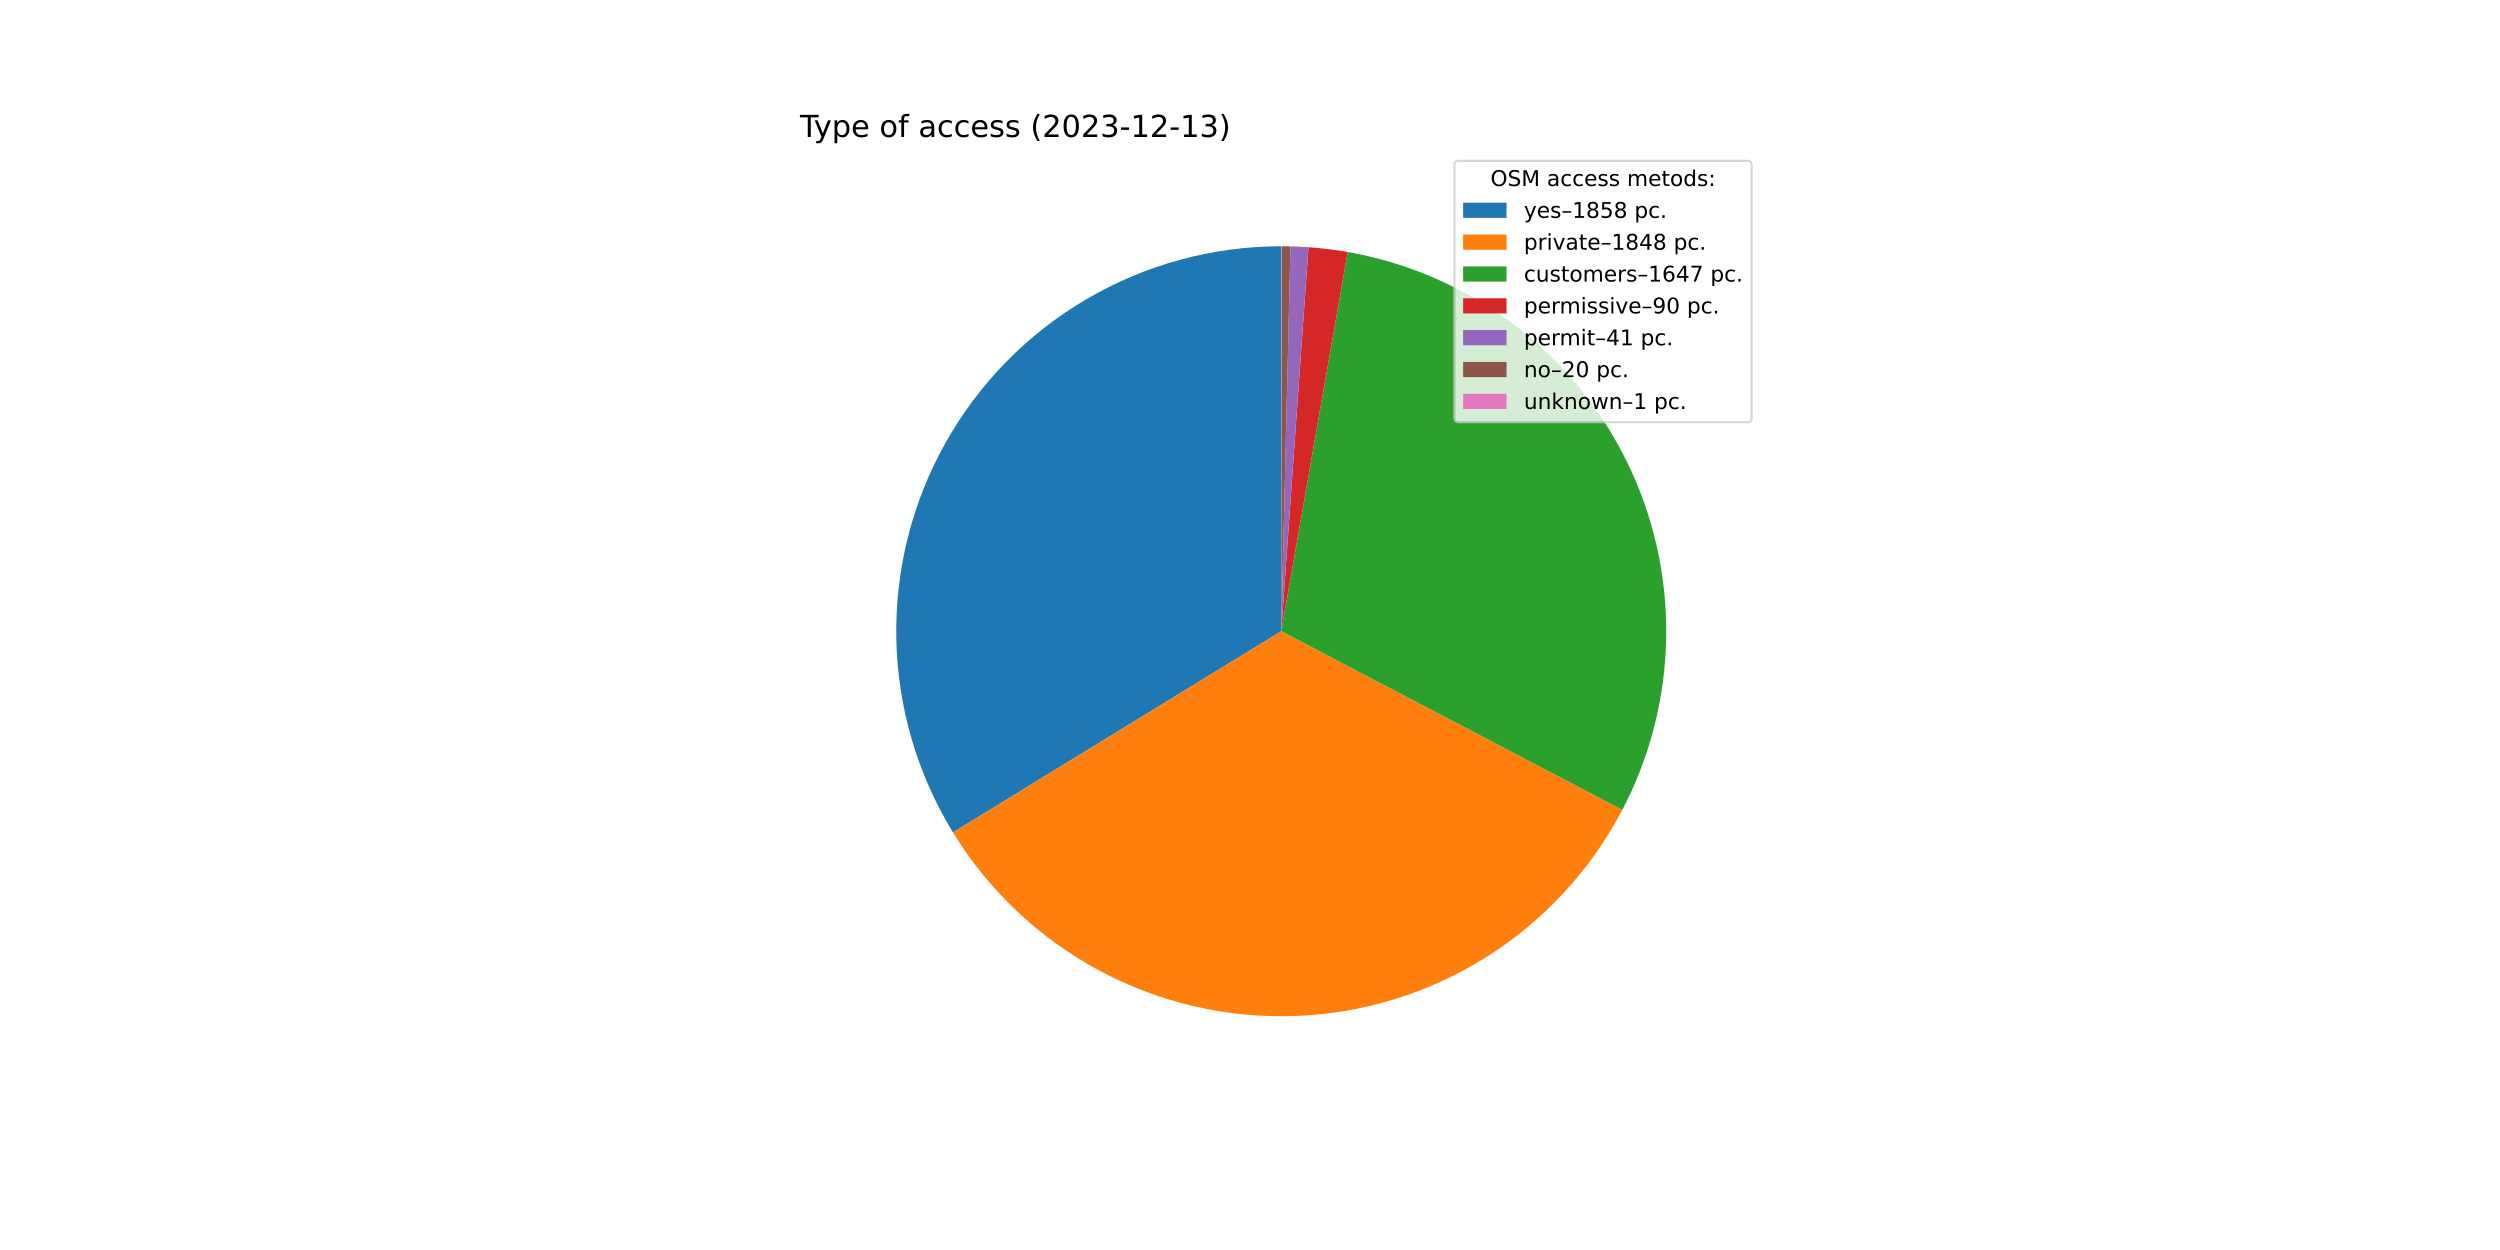
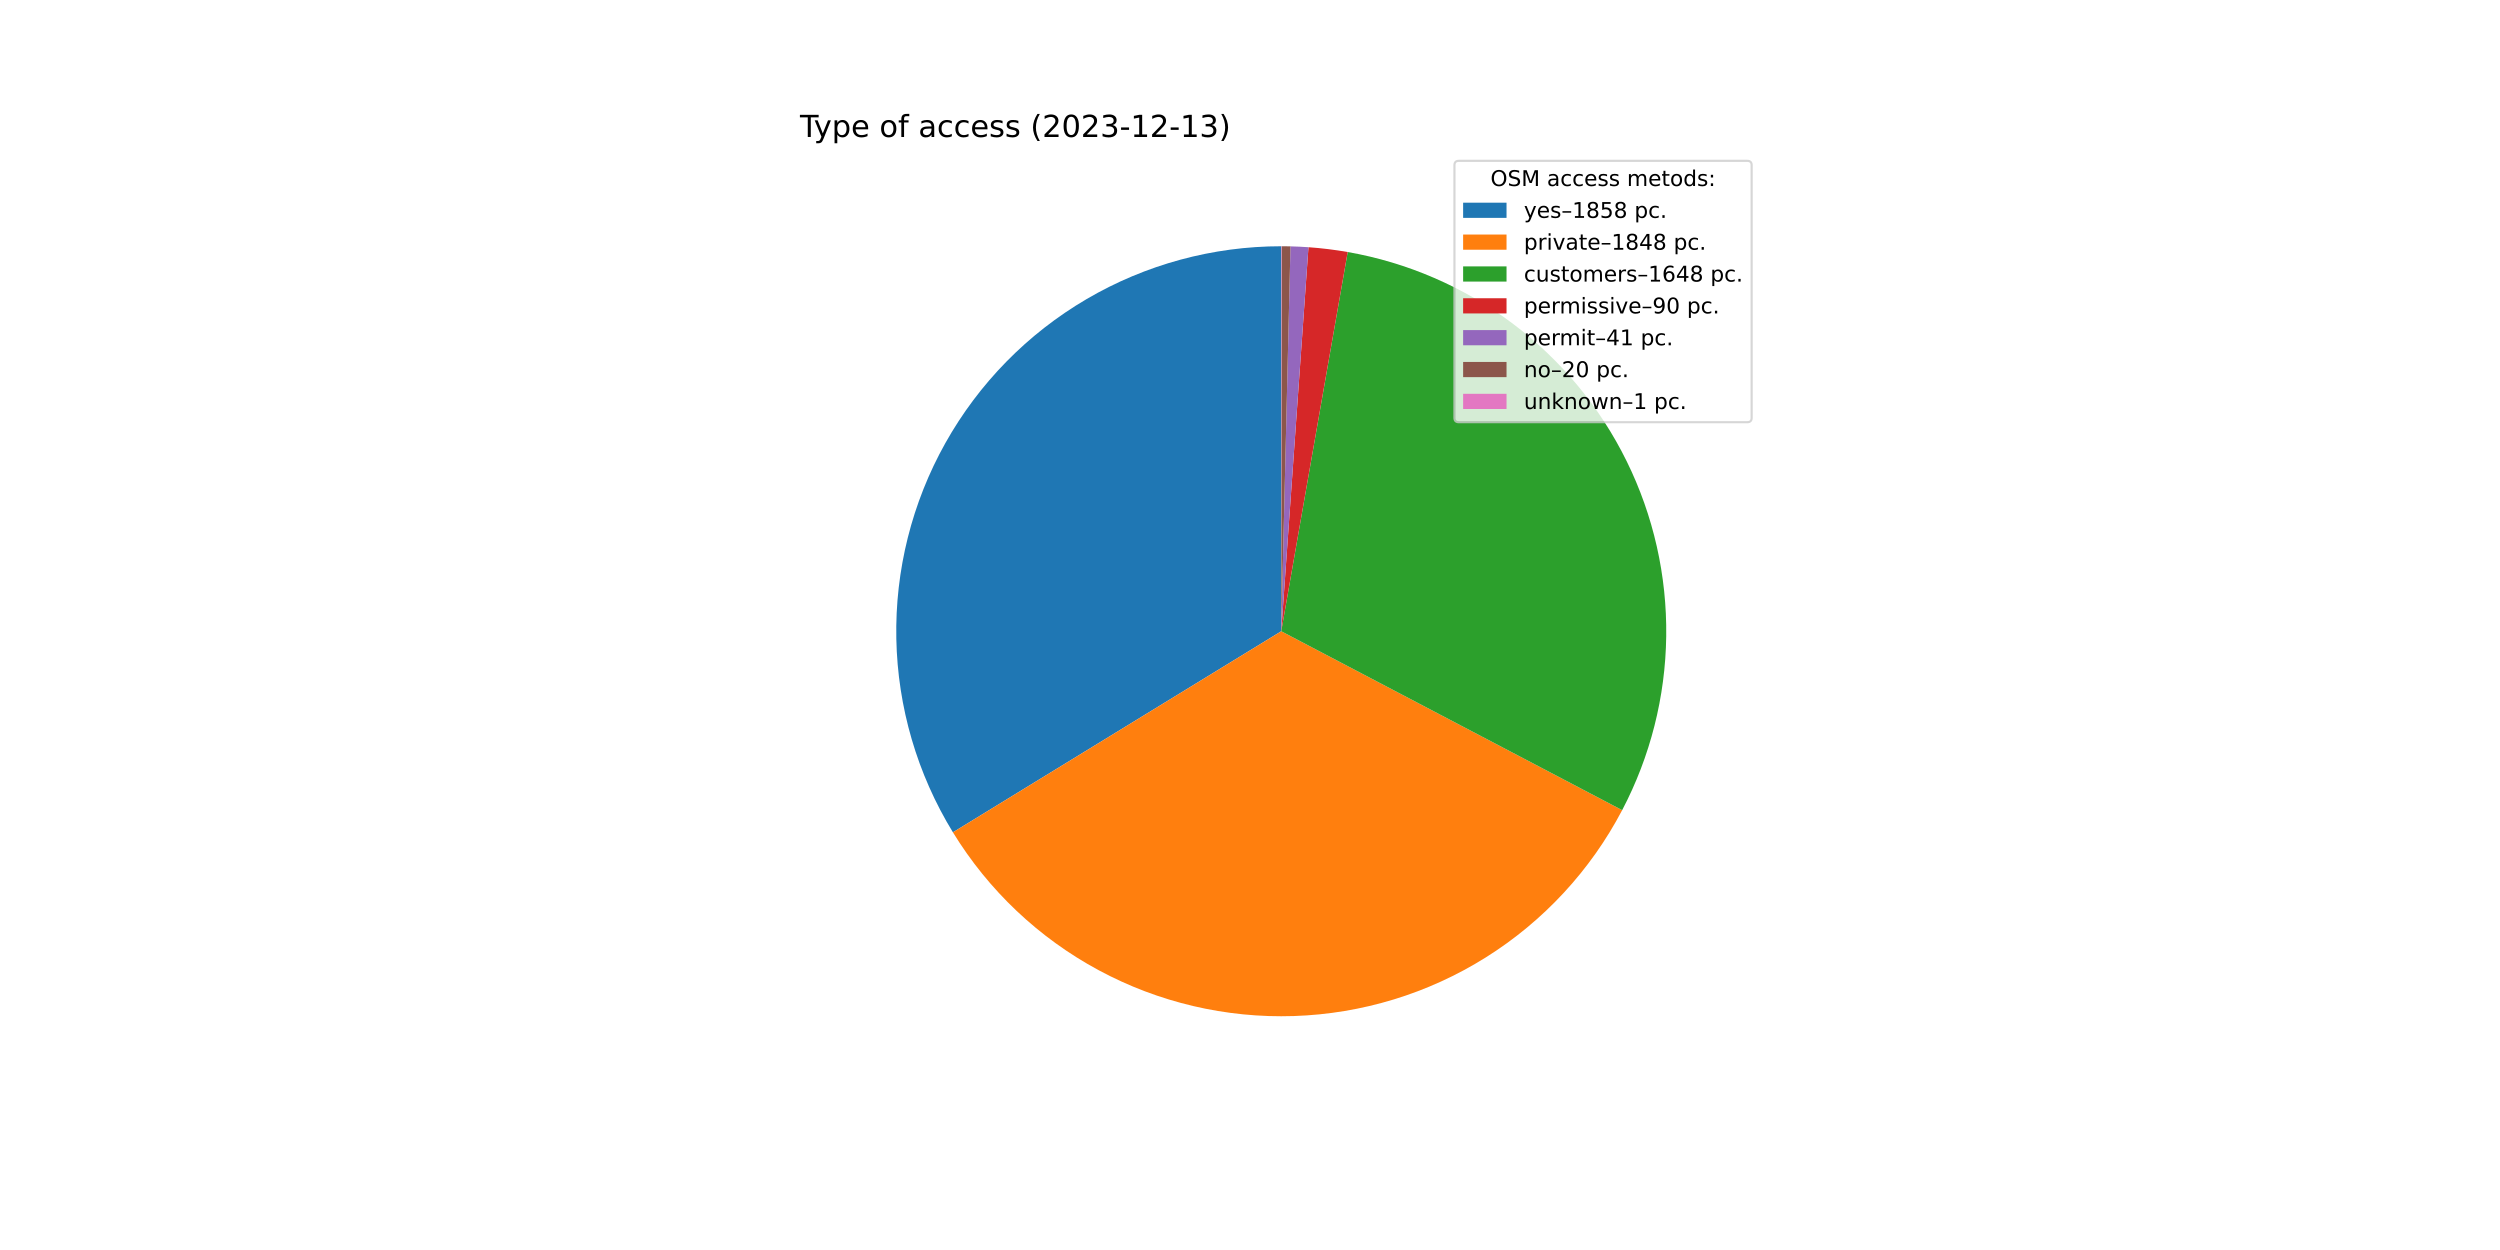
<svg xmlns="http://www.w3.org/2000/svg" xmlns:xlink="http://www.w3.org/1999/xlink" width="1152pt" height="576pt" viewBox="0 0 1152 576" version="1.1">
  <defs>
    <style type="text/css">*{stroke-linejoin: round; stroke-linecap: butt}</style>
  </defs>
  <g id="figure_1">
    <g id="patch_1">
      <path d="M 0 576  L 1152 576  L 1152 0  L 0 0  z " style="fill: #ffffff" />
    </g>
    <g id="axes_1">
      <g id="patch_2">
-         <path d="M 590.4 113.472  C 558.866 113.472 527.895 121.88 500.69 137.826  C 473.484 153.772 451.016 176.686 435.609 204.2  C 420.202 231.714 412.406 262.845 413.026 294.373  C 413.647 325.901 422.663 356.7 439.141 383.586  L 590.4 290.88  L 590.4 113.472  z " style="fill: #1f77b4" />
+         <path d="M 590.4 113.472  C 558.872 113.472 527.906 121.877 500.704 137.817  C 473.503 153.757 451.036 176.665 435.626 204.17  C 420.216 231.676 412.414 262.799 413.025 294.321  C 413.637 325.844 422.641 356.641 439.106 383.528  L 590.4 290.88  L 590.4 113.472  z " style="fill: #1f77b4" />
      </g>
      <g id="patch_3">
-         <path d="M 439.141 383.586  C 455.53 410.326 478.72 432.248 506.338 447.108  C 533.956 461.969 565.028 469.243 596.372 468.187  C 627.717 467.132 658.228 457.783 684.784 441.098  C 711.339 424.412 733.002 400.98 747.554 373.198  L 590.4 290.88  L 439.141 383.586  z " style="fill: #ff7f0e" />
+         <path d="M 439.106 383.528  C 455.481 410.269 478.657 432.197 506.263 447.068  C 533.869 461.939 564.93 469.228 596.27 468.191  C 627.609 467.153 658.121 457.825 684.683 441.161  C 711.245 424.497 732.92 401.084 747.491 373.319  L 590.4 290.88  L 439.106 383.528  z " style="fill: #ff7f0e" />
      </g>
      <g id="patch_4">
-         <path d="M 747.554 373.198  C 760.508 348.467 767.444 321.024 767.794 293.107  C 768.145 265.191 761.9 237.582 749.571 212.534  C 737.242 187.485 719.172 165.697 696.836 148.947  C 674.501 132.197 648.523 120.954 621.024 116.135  L 590.4 290.88  L 747.554 373.198  z " style="fill: #2ca02c" />
+         <path d="M 747.491 373.319  C 760.469 348.587 767.426 321.136 767.793 293.208  C 768.159 265.28 761.925 237.656 749.6 212.592  C 737.275 187.528 719.203 165.726 696.86 148.965  C 674.518 132.204 648.53 120.955 621.018 116.134  L 590.4 290.88  L 747.491 373.319  z " style="fill: #2ca02c" />
      </g>
      <g id="patch_5">
-         <path d="M 621.024 116.135  C 618.032 115.611 615.027 115.163 612.012 114.793  C 608.997 114.423 605.974 114.131 602.944 113.916  L 590.4 290.88  L 621.024 116.135  z " style="fill: #d62728" />
+         <path d="M 621.018 116.134  C 618.027 115.61 615.023 115.163 612.008 114.793  C 608.994 114.423 605.971 114.131 602.941 113.916  L 590.4 290.88  L 621.018 116.134  z " style="fill: #d62728" />
      </g>
      <g id="patch_6">
-         <path d="M 602.944 113.916  C 601.563 113.818 600.182 113.736 598.8 113.671  C 597.418 113.605 596.035 113.556 594.652 113.523  L 590.4 290.88  L 602.944 113.916  z " style="fill: #9467bd" />
+         <path d="M 602.941 113.916  C 601.561 113.818 600.18 113.736 598.799 113.671  C 597.417 113.605 596.034 113.556 594.651 113.523  L 590.4 290.88  L 602.941 113.916  z " style="fill: #9467bd" />
      </g>
      <g id="patch_7">
-         <path d="M 594.652 113.523  C 593.977 113.507 593.302 113.494 592.627 113.486  C 591.952 113.478 591.277 113.473 590.602 113.472  L 590.4 290.88  L 594.652 113.523  z " style="fill: #8c564b" />
+         <path d="M 594.651 113.523  C 593.976 113.507 593.302 113.494 592.627 113.486  C 591.952 113.478 591.277 113.473 590.602 113.472  L 590.4 290.88  L 594.651 113.523  z " style="fill: #8c564b" />
      </g>
      <g id="patch_8">
        <path d="M 590.602 113.472  C 590.569 113.472 590.535 113.472 590.501 113.472  C 590.467 113.472 590.434 113.472 590.4 113.472  L 590.4 290.88  L 590.602 113.472  z " style="fill: #e377c2" />
      </g>
      <g id="matplotlib.axis_1" />
      <g id="matplotlib.axis_2" />
      <g id="text_1">
        <g transform="translate(368.64 63.12)scale(0.14 -0.14)">
          <defs>
            <path id="DejaVuSans-54" d="M -19 4666  L 3928 4666  L 3928 4134  L 2272 4134  L 2272 0  L 1638 0  L 1638 4134  L -19 4134  L -19 4666  z " transform="scale(0.015625)" />
            <path id="DejaVuSans-79" d="M 2059 -325  Q 1816 -950 1584 -1140  Q 1353 -1331 966 -1331  L 506 -1331  L 506 -850  L 844 -850  Q 1081 -850 1212 -737  Q 1344 -625 1503 -206  L 1606 56  L 191 3500  L 800 3500  L 1894 763  L 2988 3500  L 3597 3500  L 2059 -325  z " transform="scale(0.015625)" />
            <path id="DejaVuSans-70" d="M 1159 525  L 1159 -1331  L 581 -1331  L 581 3500  L 1159 3500  L 1159 2969  Q 1341 3281 1617 3432  Q 1894 3584 2278 3584  Q 2916 3584 3314 3078  Q 3713 2572 3713 1747  Q 3713 922 3314 415  Q 2916 -91 2278 -91  Q 1894 -91 1617 61  Q 1341 213 1159 525  z M 3116 1747  Q 3116 2381 2855 2742  Q 2594 3103 2138 3103  Q 1681 3103 1420 2742  Q 1159 2381 1159 1747  Q 1159 1113 1420 752  Q 1681 391 2138 391  Q 2594 391 2855 752  Q 3116 1113 3116 1747  z " transform="scale(0.015625)" />
            <path id="DejaVuSans-65" d="M 3597 1894  L 3597 1613  L 953 1613  Q 991 1019 1311 708  Q 1631 397 2203 397  Q 2534 397 2845 478  Q 3156 559 3463 722  L 3463 178  Q 3153 47 2828 -22  Q 2503 -91 2169 -91  Q 1331 -91 842 396  Q 353 884 353 1716  Q 353 2575 817 3079  Q 1281 3584 2069 3584  Q 2775 3584 3186 3129  Q 3597 2675 3597 1894  z M 3022 2063  Q 3016 2534 2758 2815  Q 2500 3097 2075 3097  Q 1594 3097 1305 2825  Q 1016 2553 972 2059  L 3022 2063  z " transform="scale(0.015625)" />
            <path id="DejaVuSans-20" transform="scale(0.015625)" />
            <path id="DejaVuSans-6f" d="M 1959 3097  Q 1497 3097 1228 2736  Q 959 2375 959 1747  Q 959 1119 1226 758  Q 1494 397 1959 397  Q 2419 397 2687 759  Q 2956 1122 2956 1747  Q 2956 2369 2687 2733  Q 2419 3097 1959 3097  z M 1959 3584  Q 2709 3584 3137 3096  Q 3566 2609 3566 1747  Q 3566 888 3137 398  Q 2709 -91 1959 -91  Q 1206 -91 779 398  Q 353 888 353 1747  Q 353 2609 779 3096  Q 1206 3584 1959 3584  z " transform="scale(0.015625)" />
            <path id="DejaVuSans-66" d="M 2375 4863  L 2375 4384  L 1825 4384  Q 1516 4384 1395 4259  Q 1275 4134 1275 3809  L 1275 3500  L 2222 3500  L 2222 3053  L 1275 3053  L 1275 0  L 697 0  L 697 3053  L 147 3053  L 147 3500  L 697 3500  L 697 3744  Q 697 4328 969 4595  Q 1241 4863 1831 4863  L 2375 4863  z " transform="scale(0.015625)" />
            <path id="DejaVuSans-61" d="M 2194 1759  Q 1497 1759 1228 1600  Q 959 1441 959 1056  Q 959 750 1161 570  Q 1363 391 1709 391  Q 2188 391 2477 730  Q 2766 1069 2766 1631  L 2766 1759  L 2194 1759  z M 3341 1997  L 3341 0  L 2766 0  L 2766 531  Q 2569 213 2275 61  Q 1981 -91 1556 -91  Q 1019 -91 701 211  Q 384 513 384 1019  Q 384 1609 779 1909  Q 1175 2209 1959 2209  L 2766 2209  L 2766 2266  Q 2766 2663 2505 2880  Q 2244 3097 1772 3097  Q 1472 3097 1187 3025  Q 903 2953 641 2809  L 641 3341  Q 956 3463 1253 3523  Q 1550 3584 1831 3584  Q 2591 3584 2966 3190  Q 3341 2797 3341 1997  z " transform="scale(0.015625)" />
            <path id="DejaVuSans-63" d="M 3122 3366  L 3122 2828  Q 2878 2963 2633 3030  Q 2388 3097 2138 3097  Q 1578 3097 1268 2742  Q 959 2388 959 1747  Q 959 1106 1268 751  Q 1578 397 2138 397  Q 2388 397 2633 464  Q 2878 531 3122 666  L 3122 134  Q 2881 22 2623 -34  Q 2366 -91 2075 -91  Q 1284 -91 818 406  Q 353 903 353 1747  Q 353 2603 823 3093  Q 1294 3584 2113 3584  Q 2378 3584 2631 3529  Q 2884 3475 3122 3366  z " transform="scale(0.015625)" />
            <path id="DejaVuSans-73" d="M 2834 3397  L 2834 2853  Q 2591 2978 2328 3040  Q 2066 3103 1784 3103  Q 1356 3103 1142 2972  Q 928 2841 928 2578  Q 928 2378 1081 2264  Q 1234 2150 1697 2047  L 1894 2003  Q 2506 1872 2764 1633  Q 3022 1394 3022 966  Q 3022 478 2636 193  Q 2250 -91 1575 -91  Q 1294 -91 989 -36  Q 684 19 347 128  L 347 722  Q 666 556 975 473  Q 1284 391 1588 391  Q 1994 391 2212 530  Q 2431 669 2431 922  Q 2431 1156 2273 1281  Q 2116 1406 1581 1522  L 1381 1569  Q 847 1681 609 1914  Q 372 2147 372 2553  Q 372 3047 722 3315  Q 1072 3584 1716 3584  Q 2034 3584 2315 3537  Q 2597 3491 2834 3397  z " transform="scale(0.015625)" />
            <path id="DejaVuSans-28" d="M 1984 4856  Q 1566 4138 1362 3434  Q 1159 2731 1159 2009  Q 1159 1288 1364 580  Q 1569 -128 1984 -844  L 1484 -844  Q 1016 -109 783 600  Q 550 1309 550 2009  Q 550 2706 781 3412  Q 1013 4119 1484 4856  L 1984 4856  z " transform="scale(0.015625)" />
            <path id="DejaVuSans-32" d="M 1228 531  L 3431 531  L 3431 0  L 469 0  L 469 531  Q 828 903 1448 1529  Q 2069 2156 2228 2338  Q 2531 2678 2651 2914  Q 2772 3150 2772 3378  Q 2772 3750 2511 3984  Q 2250 4219 1831 4219  Q 1534 4219 1204 4116  Q 875 4013 500 3803  L 500 4441  Q 881 4594 1212 4672  Q 1544 4750 1819 4750  Q 2544 4750 2975 4387  Q 3406 4025 3406 3419  Q 3406 3131 3298 2873  Q 3191 2616 2906 2266  Q 2828 2175 2409 1742  Q 1991 1309 1228 531  z " transform="scale(0.015625)" />
            <path id="DejaVuSans-30" d="M 2034 4250  Q 1547 4250 1301 3770  Q 1056 3291 1056 2328  Q 1056 1369 1301 889  Q 1547 409 2034 409  Q 2525 409 2770 889  Q 3016 1369 3016 2328  Q 3016 3291 2770 3770  Q 2525 4250 2034 4250  z M 2034 4750  Q 2819 4750 3233 4129  Q 3647 3509 3647 2328  Q 3647 1150 3233 529  Q 2819 -91 2034 -91  Q 1250 -91 836 529  Q 422 1150 422 2328  Q 422 3509 836 4129  Q 1250 4750 2034 4750  z " transform="scale(0.015625)" />
            <path id="DejaVuSans-33" d="M 2597 2516  Q 3050 2419 3304 2112  Q 3559 1806 3559 1356  Q 3559 666 3084 287  Q 2609 -91 1734 -91  Q 1441 -91 1130 -33  Q 819 25 488 141  L 488 750  Q 750 597 1062 519  Q 1375 441 1716 441  Q 2309 441 2620 675  Q 2931 909 2931 1356  Q 2931 1769 2642 2001  Q 2353 2234 1838 2234  L 1294 2234  L 1294 2753  L 1863 2753  Q 2328 2753 2575 2939  Q 2822 3125 2822 3475  Q 2822 3834 2567 4026  Q 2313 4219 1838 4219  Q 1578 4219 1281 4162  Q 984 4106 628 3988  L 628 4550  Q 988 4650 1302 4700  Q 1616 4750 1894 4750  Q 2613 4750 3031 4423  Q 3450 4097 3450 3541  Q 3450 3153 3228 2886  Q 3006 2619 2597 2516  z " transform="scale(0.015625)" />
            <path id="DejaVuSans-2d" d="M 313 2009  L 1997 2009  L 1997 1497  L 313 1497  L 313 2009  z " transform="scale(0.015625)" />
            <path id="DejaVuSans-31" d="M 794 531  L 1825 531  L 1825 4091  L 703 3866  L 703 4441  L 1819 4666  L 2450 4666  L 2450 531  L 3481 531  L 3481 0  L 794 0  L 794 531  z " transform="scale(0.015625)" />
            <path id="DejaVuSans-29" d="M 513 4856  L 1013 4856  Q 1481 4119 1714 3412  Q 1947 2706 1947 2009  Q 1947 1309 1714 600  Q 1481 -109 1013 -844  L 513 -844  Q 928 -128 1133 580  Q 1338 1288 1338 2009  Q 1338 2731 1133 3434  Q 928 4138 513 4856  z " transform="scale(0.015625)" />
          </defs>
          <use xlink:href="#DejaVuSans-54" />
          <use xlink:href="#DejaVuSans-79" x="45.459" />
          <use xlink:href="#DejaVuSans-70" x="104.639" />
          <use xlink:href="#DejaVuSans-65" x="168.115" />
          <use xlink:href="#DejaVuSans-20" x="229.639" />
          <use xlink:href="#DejaVuSans-6f" x="261.426" />
          <use xlink:href="#DejaVuSans-66" x="322.607" />
          <use xlink:href="#DejaVuSans-20" x="357.812" />
          <use xlink:href="#DejaVuSans-61" x="389.6" />
          <use xlink:href="#DejaVuSans-63" x="450.879" />
          <use xlink:href="#DejaVuSans-63" x="505.859" />
          <use xlink:href="#DejaVuSans-65" x="560.84" />
          <use xlink:href="#DejaVuSans-73" x="622.363" />
          <use xlink:href="#DejaVuSans-73" x="674.463" />
          <use xlink:href="#DejaVuSans-20" x="726.562" />
          <use xlink:href="#DejaVuSans-28" x="758.35" />
          <use xlink:href="#DejaVuSans-32" x="797.363" />
          <use xlink:href="#DejaVuSans-30" x="860.986" />
          <use xlink:href="#DejaVuSans-32" x="924.609" />
          <use xlink:href="#DejaVuSans-33" x="988.232" />
          <use xlink:href="#DejaVuSans-2d" x="1051.855" />
          <use xlink:href="#DejaVuSans-31" x="1087.939" />
          <use xlink:href="#DejaVuSans-32" x="1151.562" />
          <use xlink:href="#DejaVuSans-2d" x="1215.186" />
          <use xlink:href="#DejaVuSans-31" x="1251.27" />
          <use xlink:href="#DejaVuSans-33" x="1314.893" />
          <use xlink:href="#DejaVuSans-29" x="1378.516" />
        </g>
      </g>
      <g id="legend_1">
        <g id="patch_9">
          <path d="M 672.208 194.545  L 805.16 194.545  Q 807.16 194.545 807.16 192.545  L 807.16 76.12  Q 807.16 74.12 805.16 74.12  L 672.208 74.12  Q 670.208 74.12 670.208 76.12  L 670.208 192.545  Q 670.208 194.545 672.208 194.545  z " style="fill: #ffffff; opacity: 0.8; stroke: #cccccc; stroke-linejoin: miter" />
        </g>
        <g id="text_2">
          <g transform="translate(686.8038 85.71844)scale(0.1 -0.1)">
            <defs>
              <path id="DejaVuSans-4f" d="M 2522 4238  Q 1834 4238 1429 3725  Q 1025 3213 1025 2328  Q 1025 1447 1429 934  Q 1834 422 2522 422  Q 3209 422 3611 934  Q 4013 1447 4013 2328  Q 4013 3213 3611 3725  Q 3209 4238 2522 4238  z M 2522 4750  Q 3503 4750 4090 4092  Q 4678 3434 4678 2328  Q 4678 1225 4090 567  Q 3503 -91 2522 -91  Q 1538 -91 948 565  Q 359 1222 359 2328  Q 359 3434 948 4092  Q 1538 4750 2522 4750  z " transform="scale(0.015625)" />
              <path id="DejaVuSans-53" d="M 3425 4513  L 3425 3897  Q 3066 4069 2747 4153  Q 2428 4238 2131 4238  Q 1616 4238 1336 4038  Q 1056 3838 1056 3469  Q 1056 3159 1242 3001  Q 1428 2844 1947 2747  L 2328 2669  Q 3034 2534 3370 2195  Q 3706 1856 3706 1288  Q 3706 609 3251 259  Q 2797 -91 1919 -91  Q 1588 -91 1214 -16  Q 841 59 441 206  L 441 856  Q 825 641 1194 531  Q 1563 422 1919 422  Q 2459 422 2753 634  Q 3047 847 3047 1241  Q 3047 1584 2836 1778  Q 2625 1972 2144 2069  L 1759 2144  Q 1053 2284 737 2584  Q 422 2884 422 3419  Q 422 4038 858 4394  Q 1294 4750 2059 4750  Q 2388 4750 2728 4690  Q 3069 4631 3425 4513  z " transform="scale(0.015625)" />
              <path id="DejaVuSans-4d" d="M 628 4666  L 1569 4666  L 2759 1491  L 3956 4666  L 4897 4666  L 4897 0  L 4281 0  L 4281 4097  L 3078 897  L 2444 897  L 1241 4097  L 1241 0  L 628 0  L 628 4666  z " transform="scale(0.015625)" />
              <path id="DejaVuSans-6d" d="M 3328 2828  Q 3544 3216 3844 3400  Q 4144 3584 4550 3584  Q 5097 3584 5394 3201  Q 5691 2819 5691 2113  L 5691 0  L 5113 0  L 5113 2094  Q 5113 2597 4934 2840  Q 4756 3084 4391 3084  Q 3944 3084 3684 2787  Q 3425 2491 3425 1978  L 3425 0  L 2847 0  L 2847 2094  Q 2847 2600 2669 2842  Q 2491 3084 2119 3084  Q 1678 3084 1418 2786  Q 1159 2488 1159 1978  L 1159 0  L 581 0  L 581 3500  L 1159 3500  L 1159 2956  Q 1356 3278 1631 3431  Q 1906 3584 2284 3584  Q 2666 3584 2933 3390  Q 3200 3197 3328 2828  z " transform="scale(0.015625)" />
              <path id="DejaVuSans-74" d="M 1172 4494  L 1172 3500  L 2356 3500  L 2356 3053  L 1172 3053  L 1172 1153  Q 1172 725 1289 603  Q 1406 481 1766 481  L 2356 481  L 2356 0  L 1766 0  Q 1100 0 847 248  Q 594 497 594 1153  L 594 3053  L 172 3053  L 172 3500  L 594 3500  L 594 4494  L 1172 4494  z " transform="scale(0.015625)" />
              <path id="DejaVuSans-64" d="M 2906 2969  L 2906 4863  L 3481 4863  L 3481 0  L 2906 0  L 2906 525  Q 2725 213 2448 61  Q 2172 -91 1784 -91  Q 1150 -91 751 415  Q 353 922 353 1747  Q 353 2572 751 3078  Q 1150 3584 1784 3584  Q 2172 3584 2448 3432  Q 2725 3281 2906 2969  z M 947 1747  Q 947 1113 1208 752  Q 1469 391 1925 391  Q 2381 391 2643 752  Q 2906 1113 2906 1747  Q 2906 2381 2643 2742  Q 2381 3103 1925 3103  Q 1469 3103 1208 2742  Q 947 2381 947 1747  z " transform="scale(0.015625)" />
              <path id="DejaVuSans-3a" d="M 750 794  L 1409 794  L 1409 0  L 750 0  L 750 794  z M 750 3309  L 1409 3309  L 1409 2516  L 750 2516  L 750 3309  z " transform="scale(0.015625)" />
            </defs>
            <use xlink:href="#DejaVuSans-4f" />
            <use xlink:href="#DejaVuSans-53" x="78.711" />
            <use xlink:href="#DejaVuSans-4d" x="142.188" />
            <use xlink:href="#DejaVuSans-20" x="228.467" />
            <use xlink:href="#DejaVuSans-61" x="260.254" />
            <use xlink:href="#DejaVuSans-63" x="321.533" />
            <use xlink:href="#DejaVuSans-63" x="376.514" />
            <use xlink:href="#DejaVuSans-65" x="431.494" />
            <use xlink:href="#DejaVuSans-73" x="493.018" />
            <use xlink:href="#DejaVuSans-73" x="545.117" />
            <use xlink:href="#DejaVuSans-20" x="597.217" />
            <use xlink:href="#DejaVuSans-6d" x="629.004" />
            <use xlink:href="#DejaVuSans-65" x="726.416" />
            <use xlink:href="#DejaVuSans-74" x="787.939" />
            <use xlink:href="#DejaVuSans-6f" x="827.148" />
            <use xlink:href="#DejaVuSans-64" x="888.33" />
            <use xlink:href="#DejaVuSans-73" x="951.807" />
            <use xlink:href="#DejaVuSans-3a" x="1003.906" />
          </g>
        </g>
        <g id="patch_10">
          <path d="M 674.208 100.397  L 694.208 100.397  L 694.208 93.397  L 674.208 93.397  z " style="fill: #1f77b4" />
        </g>
        <g id="text_3">
          <g transform="translate(702.2084 100.3966)scale(0.1 -0.1)">
            <defs>
              <path id="DejaVuSans-2013" d="M 313 1978  L 2888 1978  L 2888 1528  L 313 1528  L 313 1978  z " transform="scale(0.015625)" />
              <path id="DejaVuSans-38" d="M 2034 2216  Q 1584 2216 1326 1975  Q 1069 1734 1069 1313  Q 1069 891 1326 650  Q 1584 409 2034 409  Q 2484 409 2743 651  Q 3003 894 3003 1313  Q 3003 1734 2745 1975  Q 2488 2216 2034 2216  z M 1403 2484  Q 997 2584 770 2862  Q 544 3141 544 3541  Q 544 4100 942 4425  Q 1341 4750 2034 4750  Q 2731 4750 3128 4425  Q 3525 4100 3525 3541  Q 3525 3141 3298 2862  Q 3072 2584 2669 2484  Q 3125 2378 3379 2068  Q 3634 1759 3634 1313  Q 3634 634 3220 271  Q 2806 -91 2034 -91  Q 1263 -91 848 271  Q 434 634 434 1313  Q 434 1759 690 2068  Q 947 2378 1403 2484  z M 1172 3481  Q 1172 3119 1398 2916  Q 1625 2713 2034 2713  Q 2441 2713 2670 2916  Q 2900 3119 2900 3481  Q 2900 3844 2670 4047  Q 2441 4250 2034 4250  Q 1625 4250 1398 4047  Q 1172 3844 1172 3481  z " transform="scale(0.015625)" />
              <path id="DejaVuSans-35" d="M 691 4666  L 3169 4666  L 3169 4134  L 1269 4134  L 1269 2991  Q 1406 3038 1543 3061  Q 1681 3084 1819 3084  Q 2600 3084 3056 2656  Q 3513 2228 3513 1497  Q 3513 744 3044 326  Q 2575 -91 1722 -91  Q 1428 -91 1123 -41  Q 819 9 494 109  L 494 744  Q 775 591 1075 516  Q 1375 441 1709 441  Q 2250 441 2565 725  Q 2881 1009 2881 1497  Q 2881 1984 2565 2268  Q 2250 2553 1709 2553  Q 1456 2553 1204 2497  Q 953 2441 691 2322  L 691 4666  z " transform="scale(0.015625)" />
              <path id="DejaVuSans-2e" d="M 684 794  L 1344 794  L 1344 0  L 684 0  L 684 794  z " transform="scale(0.015625)" />
            </defs>
            <use xlink:href="#DejaVuSans-79" />
            <use xlink:href="#DejaVuSans-65" x="59.18" />
            <use xlink:href="#DejaVuSans-73" x="120.703" />
            <use xlink:href="#DejaVuSans-2013" x="172.803" />
            <use xlink:href="#DejaVuSans-31" x="222.803" />
            <use xlink:href="#DejaVuSans-38" x="286.426" />
            <use xlink:href="#DejaVuSans-35" x="350.049" />
            <use xlink:href="#DejaVuSans-38" x="413.672" />
            <use xlink:href="#DejaVuSans-20" x="477.295" />
            <use xlink:href="#DejaVuSans-70" x="509.082" />
            <use xlink:href="#DejaVuSans-63" x="572.559" />
            <use xlink:href="#DejaVuSans-2e" x="627.539" />
          </g>
        </g>
        <g id="patch_11">
          <path d="M 674.208 115.075  L 694.208 115.075  L 694.208 108.075  L 674.208 108.075  z " style="fill: #ff7f0e" />
        </g>
        <g id="text_4">
          <g transform="translate(702.2084 115.0747)scale(0.1 -0.1)">
            <defs>
              <path id="DejaVuSans-72" d="M 2631 2963  Q 2534 3019 2420 3045  Q 2306 3072 2169 3072  Q 1681 3072 1420 2755  Q 1159 2438 1159 1844  L 1159 0  L 581 0  L 581 3500  L 1159 3500  L 1159 2956  Q 1341 3275 1631 3429  Q 1922 3584 2338 3584  Q 2397 3584 2469 3576  Q 2541 3569 2628 3553  L 2631 2963  z " transform="scale(0.015625)" />
              <path id="DejaVuSans-69" d="M 603 3500  L 1178 3500  L 1178 0  L 603 0  L 603 3500  z M 603 4863  L 1178 4863  L 1178 4134  L 603 4134  L 603 4863  z " transform="scale(0.015625)" />
              <path id="DejaVuSans-76" d="M 191 3500  L 800 3500  L 1894 563  L 2988 3500  L 3597 3500  L 2284 0  L 1503 0  L 191 3500  z " transform="scale(0.015625)" />
              <path id="DejaVuSans-34" d="M 2419 4116  L 825 1625  L 2419 1625  L 2419 4116  z M 2253 4666  L 3047 4666  L 3047 1625  L 3713 1625  L 3713 1100  L 3047 1100  L 3047 0  L 2419 0  L 2419 1100  L 313 1100  L 313 1709  L 2253 4666  z " transform="scale(0.015625)" />
            </defs>
            <use xlink:href="#DejaVuSans-70" />
            <use xlink:href="#DejaVuSans-72" x="63.477" />
            <use xlink:href="#DejaVuSans-69" x="104.59" />
            <use xlink:href="#DejaVuSans-76" x="132.373" />
            <use xlink:href="#DejaVuSans-61" x="191.553" />
            <use xlink:href="#DejaVuSans-74" x="252.832" />
            <use xlink:href="#DejaVuSans-65" x="292.041" />
            <use xlink:href="#DejaVuSans-2013" x="353.564" />
            <use xlink:href="#DejaVuSans-31" x="403.564" />
            <use xlink:href="#DejaVuSans-38" x="467.188" />
            <use xlink:href="#DejaVuSans-34" x="530.811" />
            <use xlink:href="#DejaVuSans-38" x="594.434" />
            <use xlink:href="#DejaVuSans-20" x="658.057" />
            <use xlink:href="#DejaVuSans-70" x="689.844" />
            <use xlink:href="#DejaVuSans-63" x="753.32" />
            <use xlink:href="#DejaVuSans-2e" x="808.301" />
          </g>
        </g>
        <g id="patch_12">
          <path d="M 674.208 129.753  L 694.208 129.753  L 694.208 122.753  L 674.208 122.753  z " style="fill: #2ca02c" />
        </g>
        <g id="text_5">
          <g transform="translate(702.2084 129.7528)scale(0.1 -0.1)">
            <defs>
              <path id="DejaVuSans-75" d="M 544 1381  L 544 3500  L 1119 3500  L 1119 1403  Q 1119 906 1312 657  Q 1506 409 1894 409  Q 2359 409 2629 706  Q 2900 1003 2900 1516  L 2900 3500  L 3475 3500  L 3475 0  L 2900 0  L 2900 538  Q 2691 219 2414 64  Q 2138 -91 1772 -91  Q 1169 -91 856 284  Q 544 659 544 1381  z M 1991 3584  L 1991 3584  z " transform="scale(0.015625)" />
              <path id="DejaVuSans-36" d="M 2113 2584  Q 1688 2584 1439 2293  Q 1191 2003 1191 1497  Q 1191 994 1439 701  Q 1688 409 2113 409  Q 2538 409 2786 701  Q 3034 994 3034 1497  Q 3034 2003 2786 2293  Q 2538 2584 2113 2584  z M 3366 4563  L 3366 3988  Q 3128 4100 2886 4159  Q 2644 4219 2406 4219  Q 1781 4219 1451 3797  Q 1122 3375 1075 2522  Q 1259 2794 1537 2939  Q 1816 3084 2150 3084  Q 2853 3084 3261 2657  Q 3669 2231 3669 1497  Q 3669 778 3244 343  Q 2819 -91 2113 -91  Q 1303 -91 875 529  Q 447 1150 447 2328  Q 447 3434 972 4092  Q 1497 4750 2381 4750  Q 2619 4750 2861 4703  Q 3103 4656 3366 4563  z " transform="scale(0.015625)" />
-               <path id="DejaVuSans-37" d="M 525 4666  L 3525 4666  L 3525 4397  L 1831 0  L 1172 0  L 2766 4134  L 525 4134  L 525 4666  z " transform="scale(0.015625)" />
            </defs>
            <use xlink:href="#DejaVuSans-63" />
            <use xlink:href="#DejaVuSans-75" x="54.98" />
            <use xlink:href="#DejaVuSans-73" x="118.359" />
            <use xlink:href="#DejaVuSans-74" x="170.459" />
            <use xlink:href="#DejaVuSans-6f" x="209.668" />
            <use xlink:href="#DejaVuSans-6d" x="270.85" />
            <use xlink:href="#DejaVuSans-65" x="368.262" />
            <use xlink:href="#DejaVuSans-72" x="429.785" />
            <use xlink:href="#DejaVuSans-73" x="470.898" />
            <use xlink:href="#DejaVuSans-2013" x="522.998" />
            <use xlink:href="#DejaVuSans-31" x="572.998" />
            <use xlink:href="#DejaVuSans-36" x="636.621" />
            <use xlink:href="#DejaVuSans-34" x="700.244" />
-             <use xlink:href="#DejaVuSans-37" x="763.867" />
+             <use xlink:href="#DejaVuSans-38" x="763.867" />
            <use xlink:href="#DejaVuSans-20" x="827.49" />
            <use xlink:href="#DejaVuSans-70" x="859.277" />
            <use xlink:href="#DejaVuSans-63" x="922.754" />
            <use xlink:href="#DejaVuSans-2e" x="977.734" />
          </g>
        </g>
        <g id="patch_13">
          <path d="M 674.208 144.431  L 694.208 144.431  L 694.208 137.431  L 674.208 137.431  z " style="fill: #d62728" />
        </g>
        <g id="text_6">
          <g transform="translate(702.2084 144.4309)scale(0.1 -0.1)">
            <defs>
              <path id="DejaVuSans-39" d="M 703 97  L 703 672  Q 941 559 1184 500  Q 1428 441 1663 441  Q 2288 441 2617 861  Q 2947 1281 2994 2138  Q 2813 1869 2534 1725  Q 2256 1581 1919 1581  Q 1219 1581 811 2004  Q 403 2428 403 3163  Q 403 3881 828 4315  Q 1253 4750 1959 4750  Q 2769 4750 3195 4129  Q 3622 3509 3622 2328  Q 3622 1225 3098 567  Q 2575 -91 1691 -91  Q 1453 -91 1209 -44  Q 966 3 703 97  z M 1959 2075  Q 2384 2075 2632 2365  Q 2881 2656 2881 3163  Q 2881 3666 2632 3958  Q 2384 4250 1959 4250  Q 1534 4250 1286 3958  Q 1038 3666 1038 3163  Q 1038 2656 1286 2365  Q 1534 2075 1959 2075  z " transform="scale(0.015625)" />
            </defs>
            <use xlink:href="#DejaVuSans-70" />
            <use xlink:href="#DejaVuSans-65" x="63.477" />
            <use xlink:href="#DejaVuSans-72" x="125" />
            <use xlink:href="#DejaVuSans-6d" x="164.363" />
            <use xlink:href="#DejaVuSans-69" x="261.775" />
            <use xlink:href="#DejaVuSans-73" x="289.559" />
            <use xlink:href="#DejaVuSans-73" x="341.658" />
            <use xlink:href="#DejaVuSans-69" x="393.758" />
            <use xlink:href="#DejaVuSans-76" x="421.541" />
            <use xlink:href="#DejaVuSans-65" x="480.721" />
            <use xlink:href="#DejaVuSans-2013" x="542.244" />
            <use xlink:href="#DejaVuSans-39" x="592.244" />
            <use xlink:href="#DejaVuSans-30" x="655.867" />
            <use xlink:href="#DejaVuSans-20" x="719.49" />
            <use xlink:href="#DejaVuSans-70" x="751.277" />
            <use xlink:href="#DejaVuSans-63" x="814.754" />
            <use xlink:href="#DejaVuSans-2e" x="869.734" />
          </g>
        </g>
        <g id="patch_14">
          <path d="M 674.208 159.109  L 694.208 159.109  L 694.208 152.109  L 674.208 152.109  z " style="fill: #9467bd" />
        </g>
        <g id="text_7">
          <g transform="translate(702.2084 159.1091)scale(0.1 -0.1)">
            <use xlink:href="#DejaVuSans-70" />
            <use xlink:href="#DejaVuSans-65" x="63.477" />
            <use xlink:href="#DejaVuSans-72" x="125" />
            <use xlink:href="#DejaVuSans-6d" x="164.363" />
            <use xlink:href="#DejaVuSans-69" x="261.775" />
            <use xlink:href="#DejaVuSans-74" x="289.559" />
            <use xlink:href="#DejaVuSans-2013" x="328.768" />
            <use xlink:href="#DejaVuSans-34" x="378.768" />
            <use xlink:href="#DejaVuSans-31" x="442.391" />
            <use xlink:href="#DejaVuSans-20" x="506.014" />
            <use xlink:href="#DejaVuSans-70" x="537.801" />
            <use xlink:href="#DejaVuSans-63" x="601.277" />
            <use xlink:href="#DejaVuSans-2e" x="656.258" />
          </g>
        </g>
        <g id="patch_15">
          <path d="M 674.208 173.787  L 694.208 173.787  L 694.208 166.787  L 674.208 166.787  z " style="fill: #8c564b" />
        </g>
        <g id="text_8">
          <g transform="translate(702.2084 173.7872)scale(0.1 -0.1)">
            <defs>
              <path id="DejaVuSans-6e" d="M 3513 2113  L 3513 0  L 2938 0  L 2938 2094  Q 2938 2591 2744 2837  Q 2550 3084 2163 3084  Q 1697 3084 1428 2787  Q 1159 2491 1159 1978  L 1159 0  L 581 0  L 581 3500  L 1159 3500  L 1159 2956  Q 1366 3272 1645 3428  Q 1925 3584 2291 3584  Q 2894 3584 3203 3211  Q 3513 2838 3513 2113  z " transform="scale(0.015625)" />
            </defs>
            <use xlink:href="#DejaVuSans-6e" />
            <use xlink:href="#DejaVuSans-6f" x="63.379" />
            <use xlink:href="#DejaVuSans-2013" x="124.561" />
            <use xlink:href="#DejaVuSans-32" x="174.561" />
            <use xlink:href="#DejaVuSans-30" x="238.184" />
            <use xlink:href="#DejaVuSans-20" x="301.807" />
            <use xlink:href="#DejaVuSans-70" x="333.594" />
            <use xlink:href="#DejaVuSans-63" x="397.07" />
            <use xlink:href="#DejaVuSans-2e" x="452.051" />
          </g>
        </g>
        <g id="patch_16">
          <path d="M 674.208 188.465  L 694.208 188.465  L 694.208 181.465  L 674.208 181.465  z " style="fill: #e377c2" />
        </g>
        <g id="text_9">
          <g transform="translate(702.2084 188.4653)scale(0.1 -0.1)">
            <defs>
              <path id="DejaVuSans-6b" d="M 581 4863  L 1159 4863  L 1159 1991  L 2875 3500  L 3609 3500  L 1753 1863  L 3688 0  L 2938 0  L 1159 1709  L 1159 0  L 581 0  L 581 4863  z " transform="scale(0.015625)" />
              <path id="DejaVuSans-77" d="M 269 3500  L 844 3500  L 1563 769  L 2278 3500  L 2956 3500  L 3675 769  L 4391 3500  L 4966 3500  L 4050 0  L 3372 0  L 2619 2869  L 1863 0  L 1184 0  L 269 3500  z " transform="scale(0.015625)" />
            </defs>
            <use xlink:href="#DejaVuSans-75" />
            <use xlink:href="#DejaVuSans-6e" x="63.379" />
            <use xlink:href="#DejaVuSans-6b" x="126.758" />
            <use xlink:href="#DejaVuSans-6e" x="184.668" />
            <use xlink:href="#DejaVuSans-6f" x="248.047" />
            <use xlink:href="#DejaVuSans-77" x="309.229" />
            <use xlink:href="#DejaVuSans-6e" x="391.016" />
            <use xlink:href="#DejaVuSans-2013" x="454.395" />
            <use xlink:href="#DejaVuSans-31" x="504.395" />
            <use xlink:href="#DejaVuSans-20" x="568.018" />
            <use xlink:href="#DejaVuSans-70" x="599.805" />
            <use xlink:href="#DejaVuSans-63" x="663.281" />
            <use xlink:href="#DejaVuSans-2e" x="718.262" />
          </g>
        </g>
      </g>
    </g>
  </g>
</svg>
